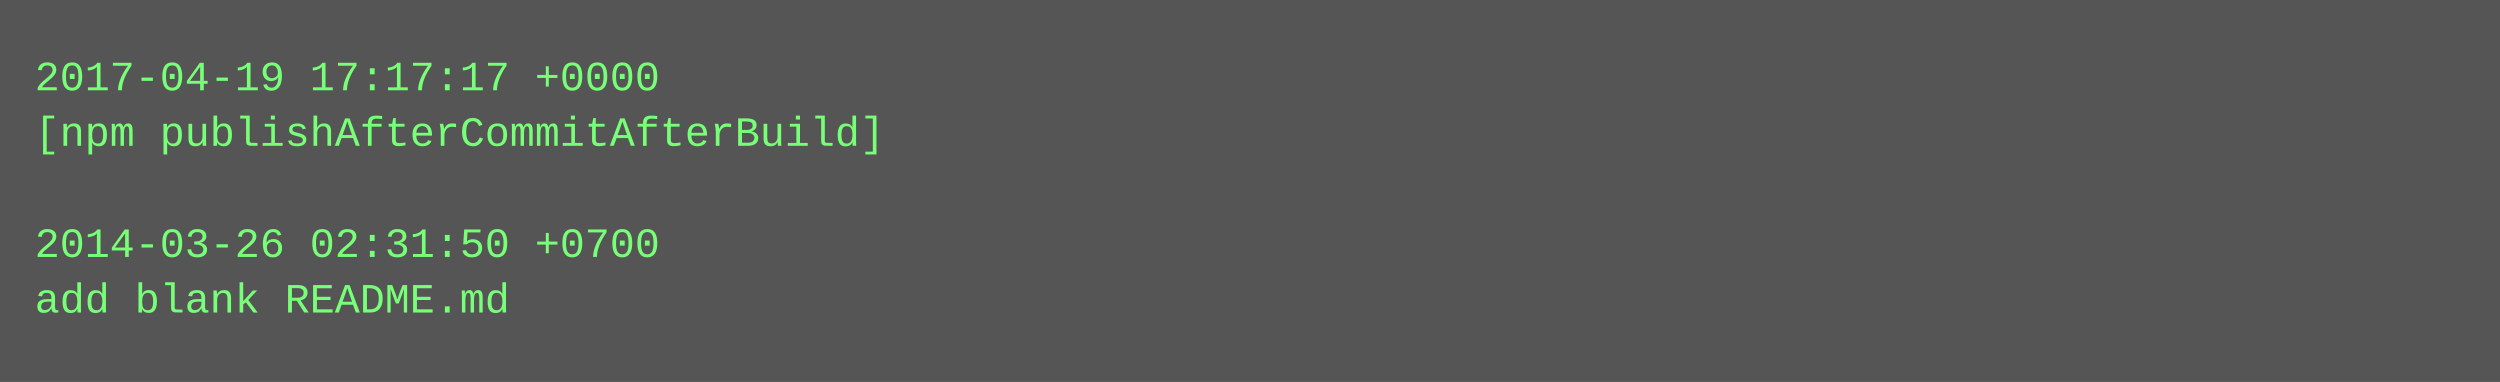
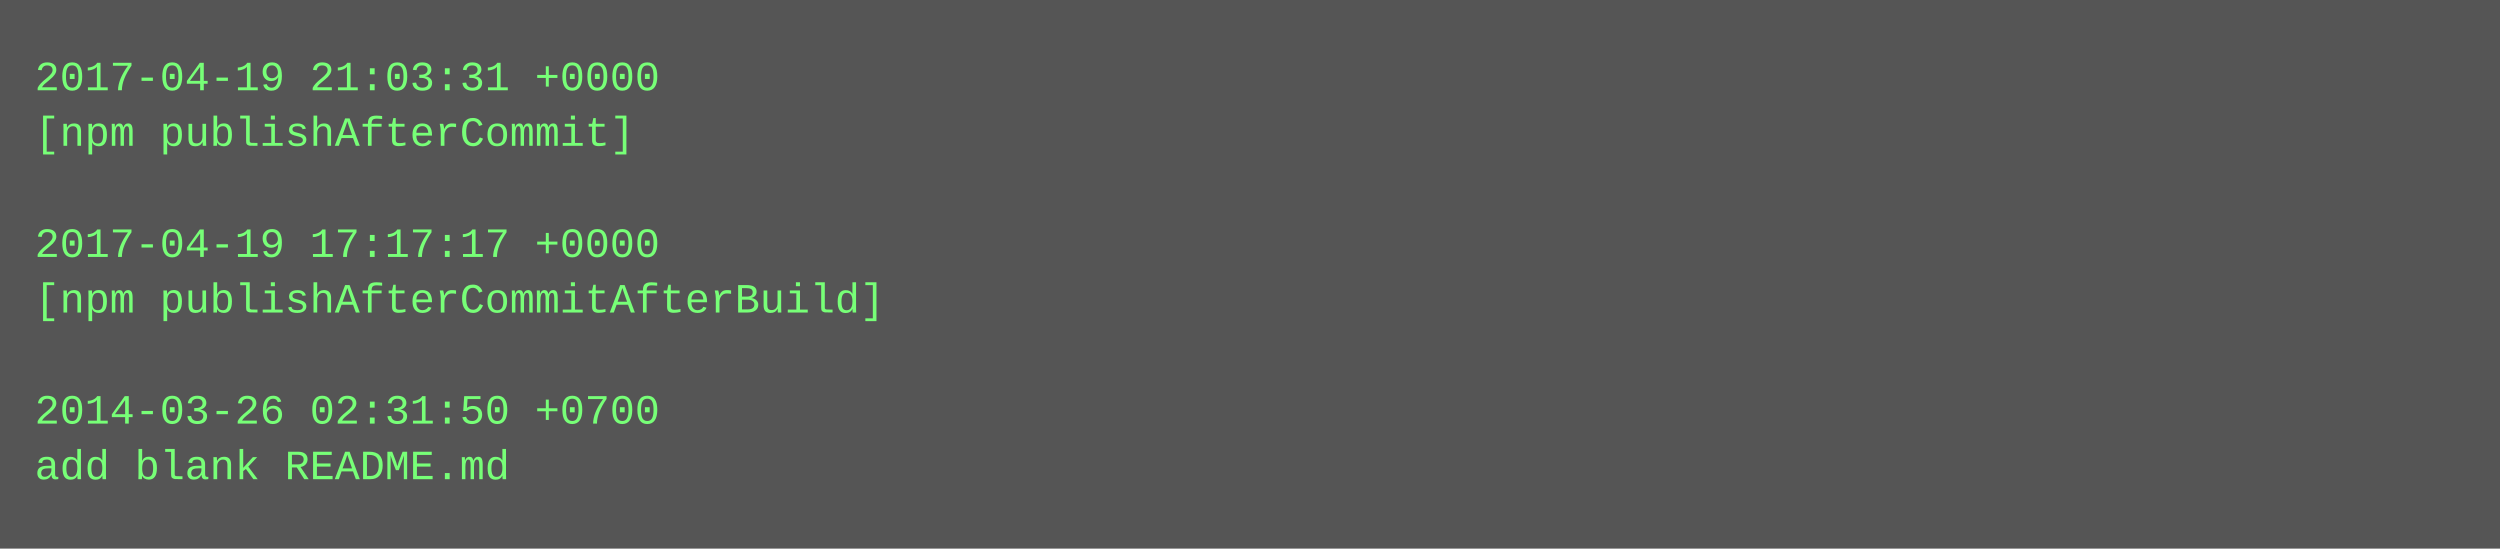
- <svg xmlns="http://www.w3.org/2000/svg" height="110" width="720">
-   <rect height="110" fill="#555" width="720" />
+ <svg xmlns="http://www.w3.org/2000/svg" height="158" width="720">
+   <rect height="158" fill="#555" width="720" />
  <text fill="#7f7" font-family="Courier New" font-size="12" xml:space="preserve">
-     <tspan x="10" y="26">2017-04-19 17:17:17 +0000</tspan>
-     <tspan x="10" y="42">[npm publishAfterCommitAfterBuild]</tspan>
+     <tspan x="10" y="26">2017-04-19 21:03:31 +0000</tspan>
+     <tspan x="10" y="42">[npm publishAfterCommit]</tspan>
    <tspan x="10" y="58" />
-     <tspan x="10" y="74">2014-03-26 02:31:50 +0700</tspan>
-     <tspan x="10" y="90">add blank README.md</tspan>
+     <tspan x="10" y="74">2017-04-19 17:17:17 +0000</tspan>
+     <tspan x="10" y="90">[npm publishAfterCommitAfterBuild]</tspan>
+     <tspan x="10" y="106" />
+     <tspan x="10" y="122">2014-03-26 02:31:50 +0700</tspan>
+     <tspan x="10" y="138">add blank README.md</tspan>
  </text>
</svg>
